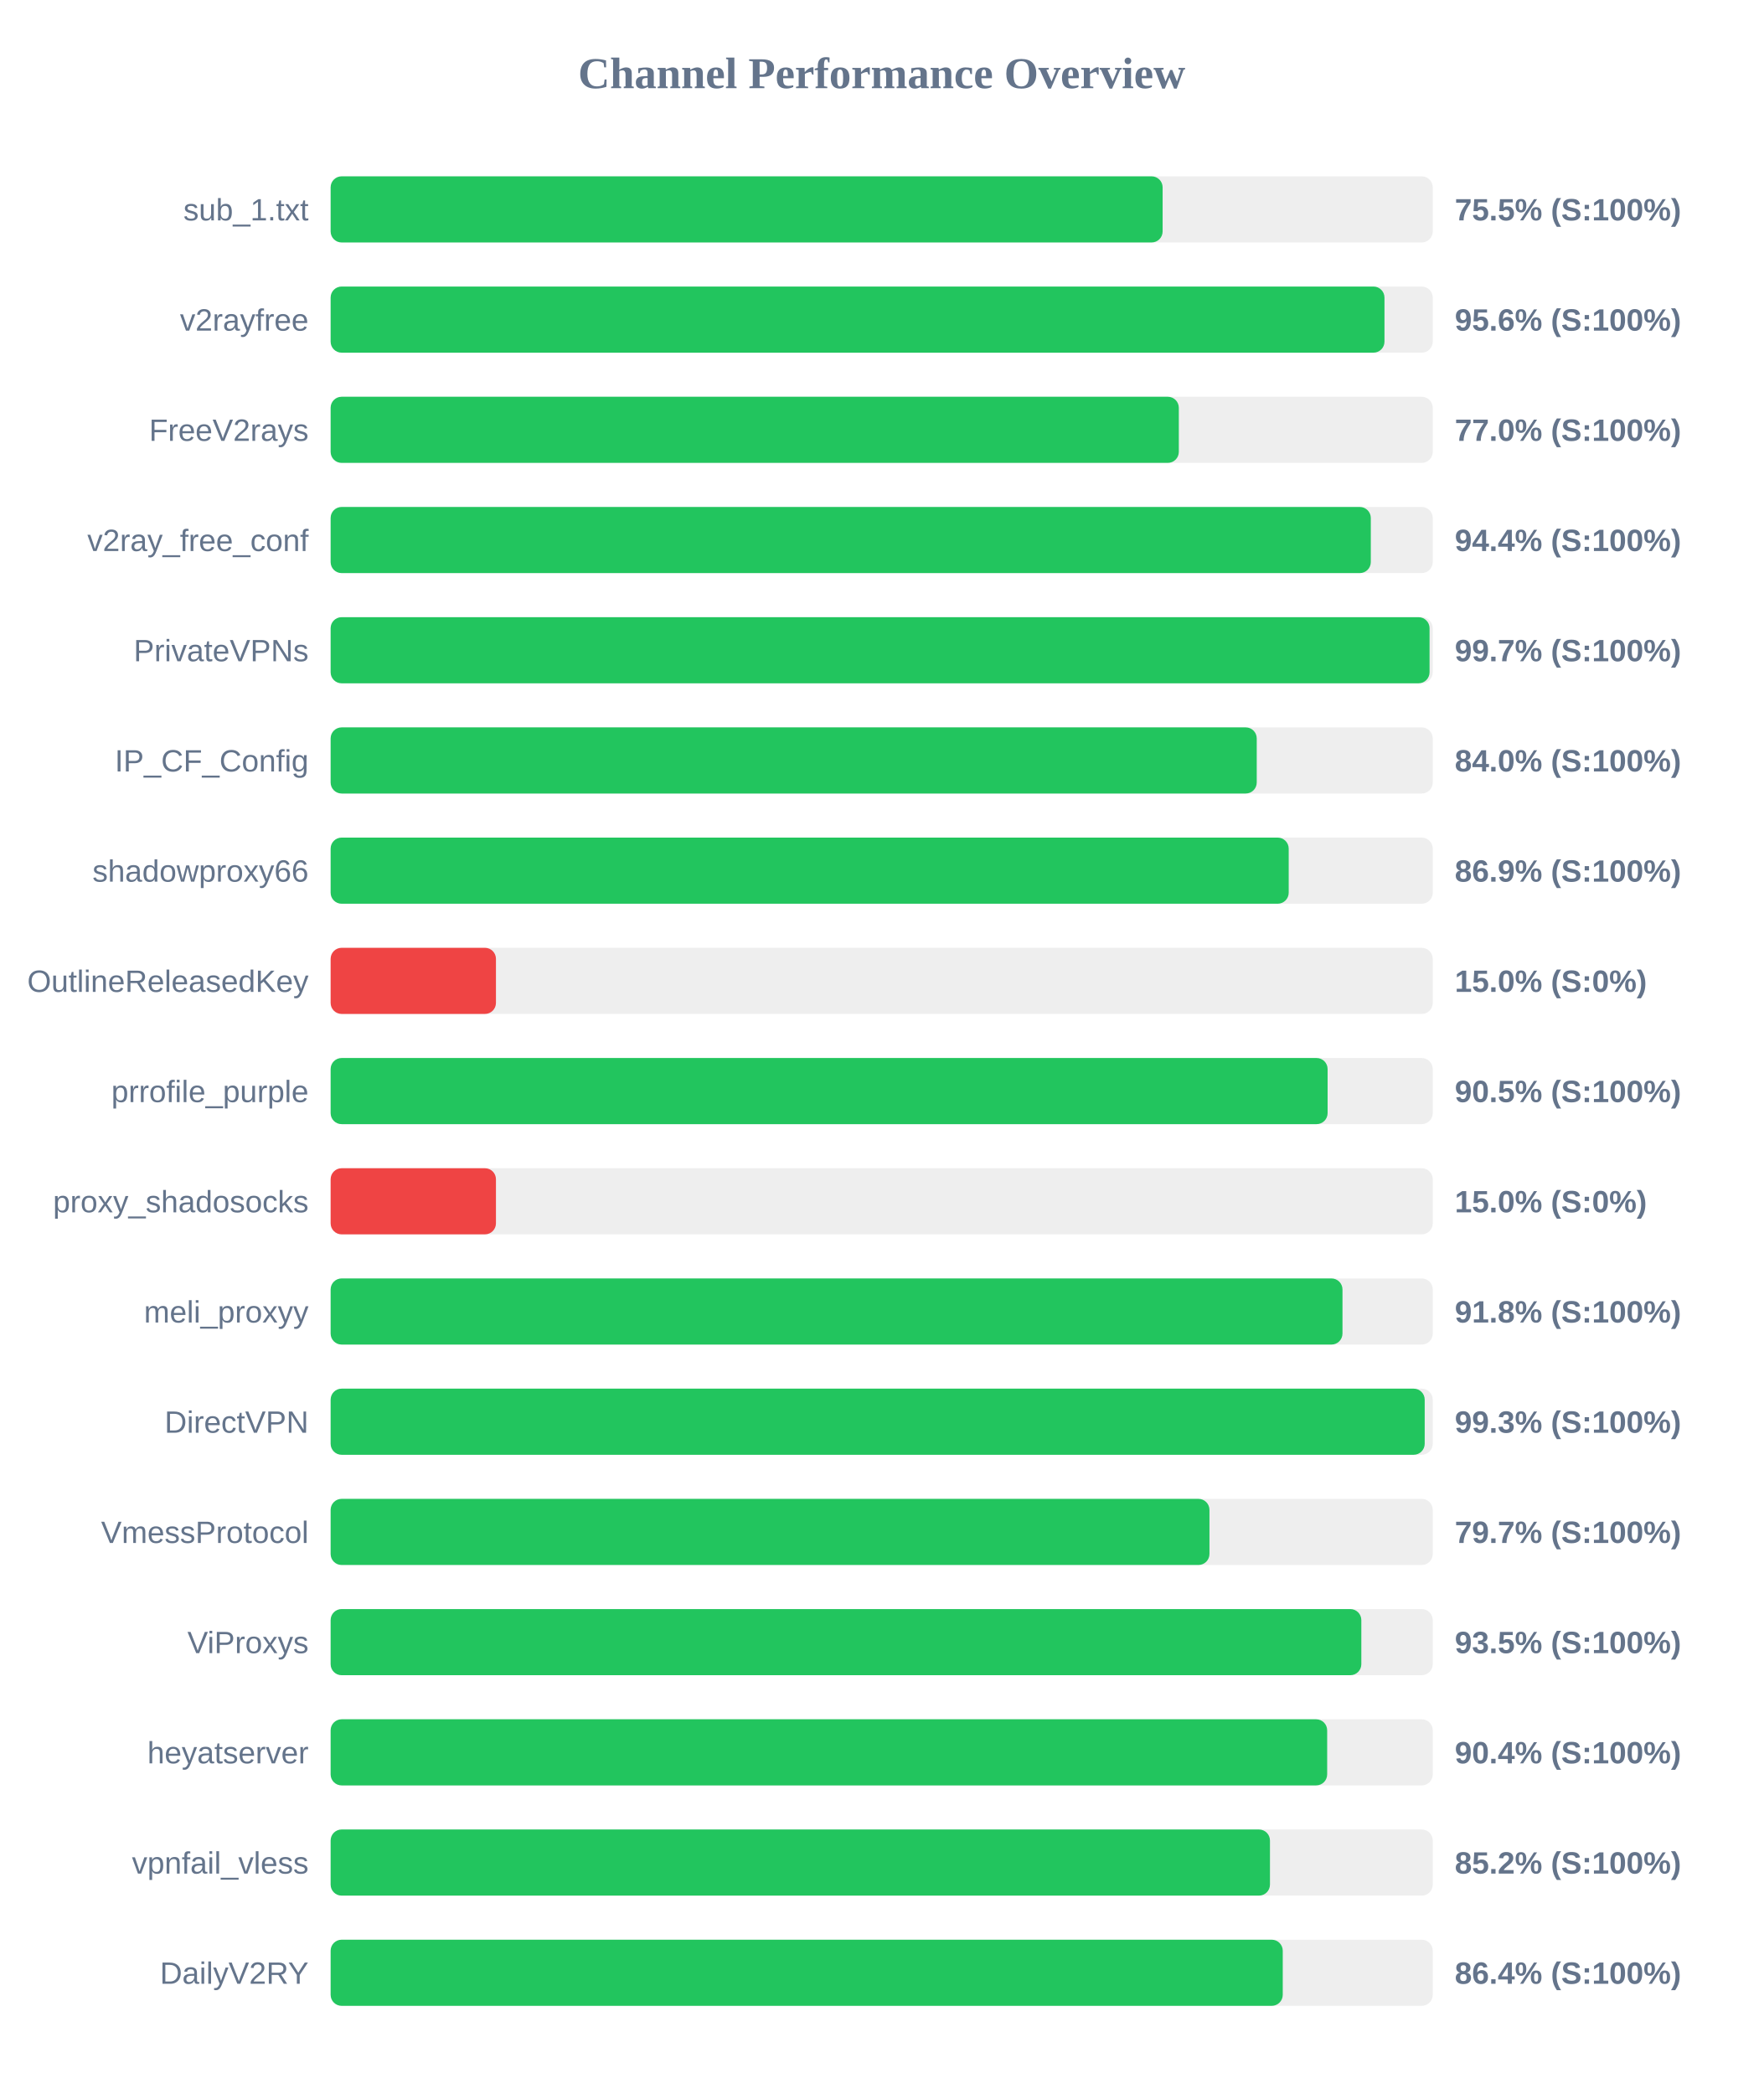
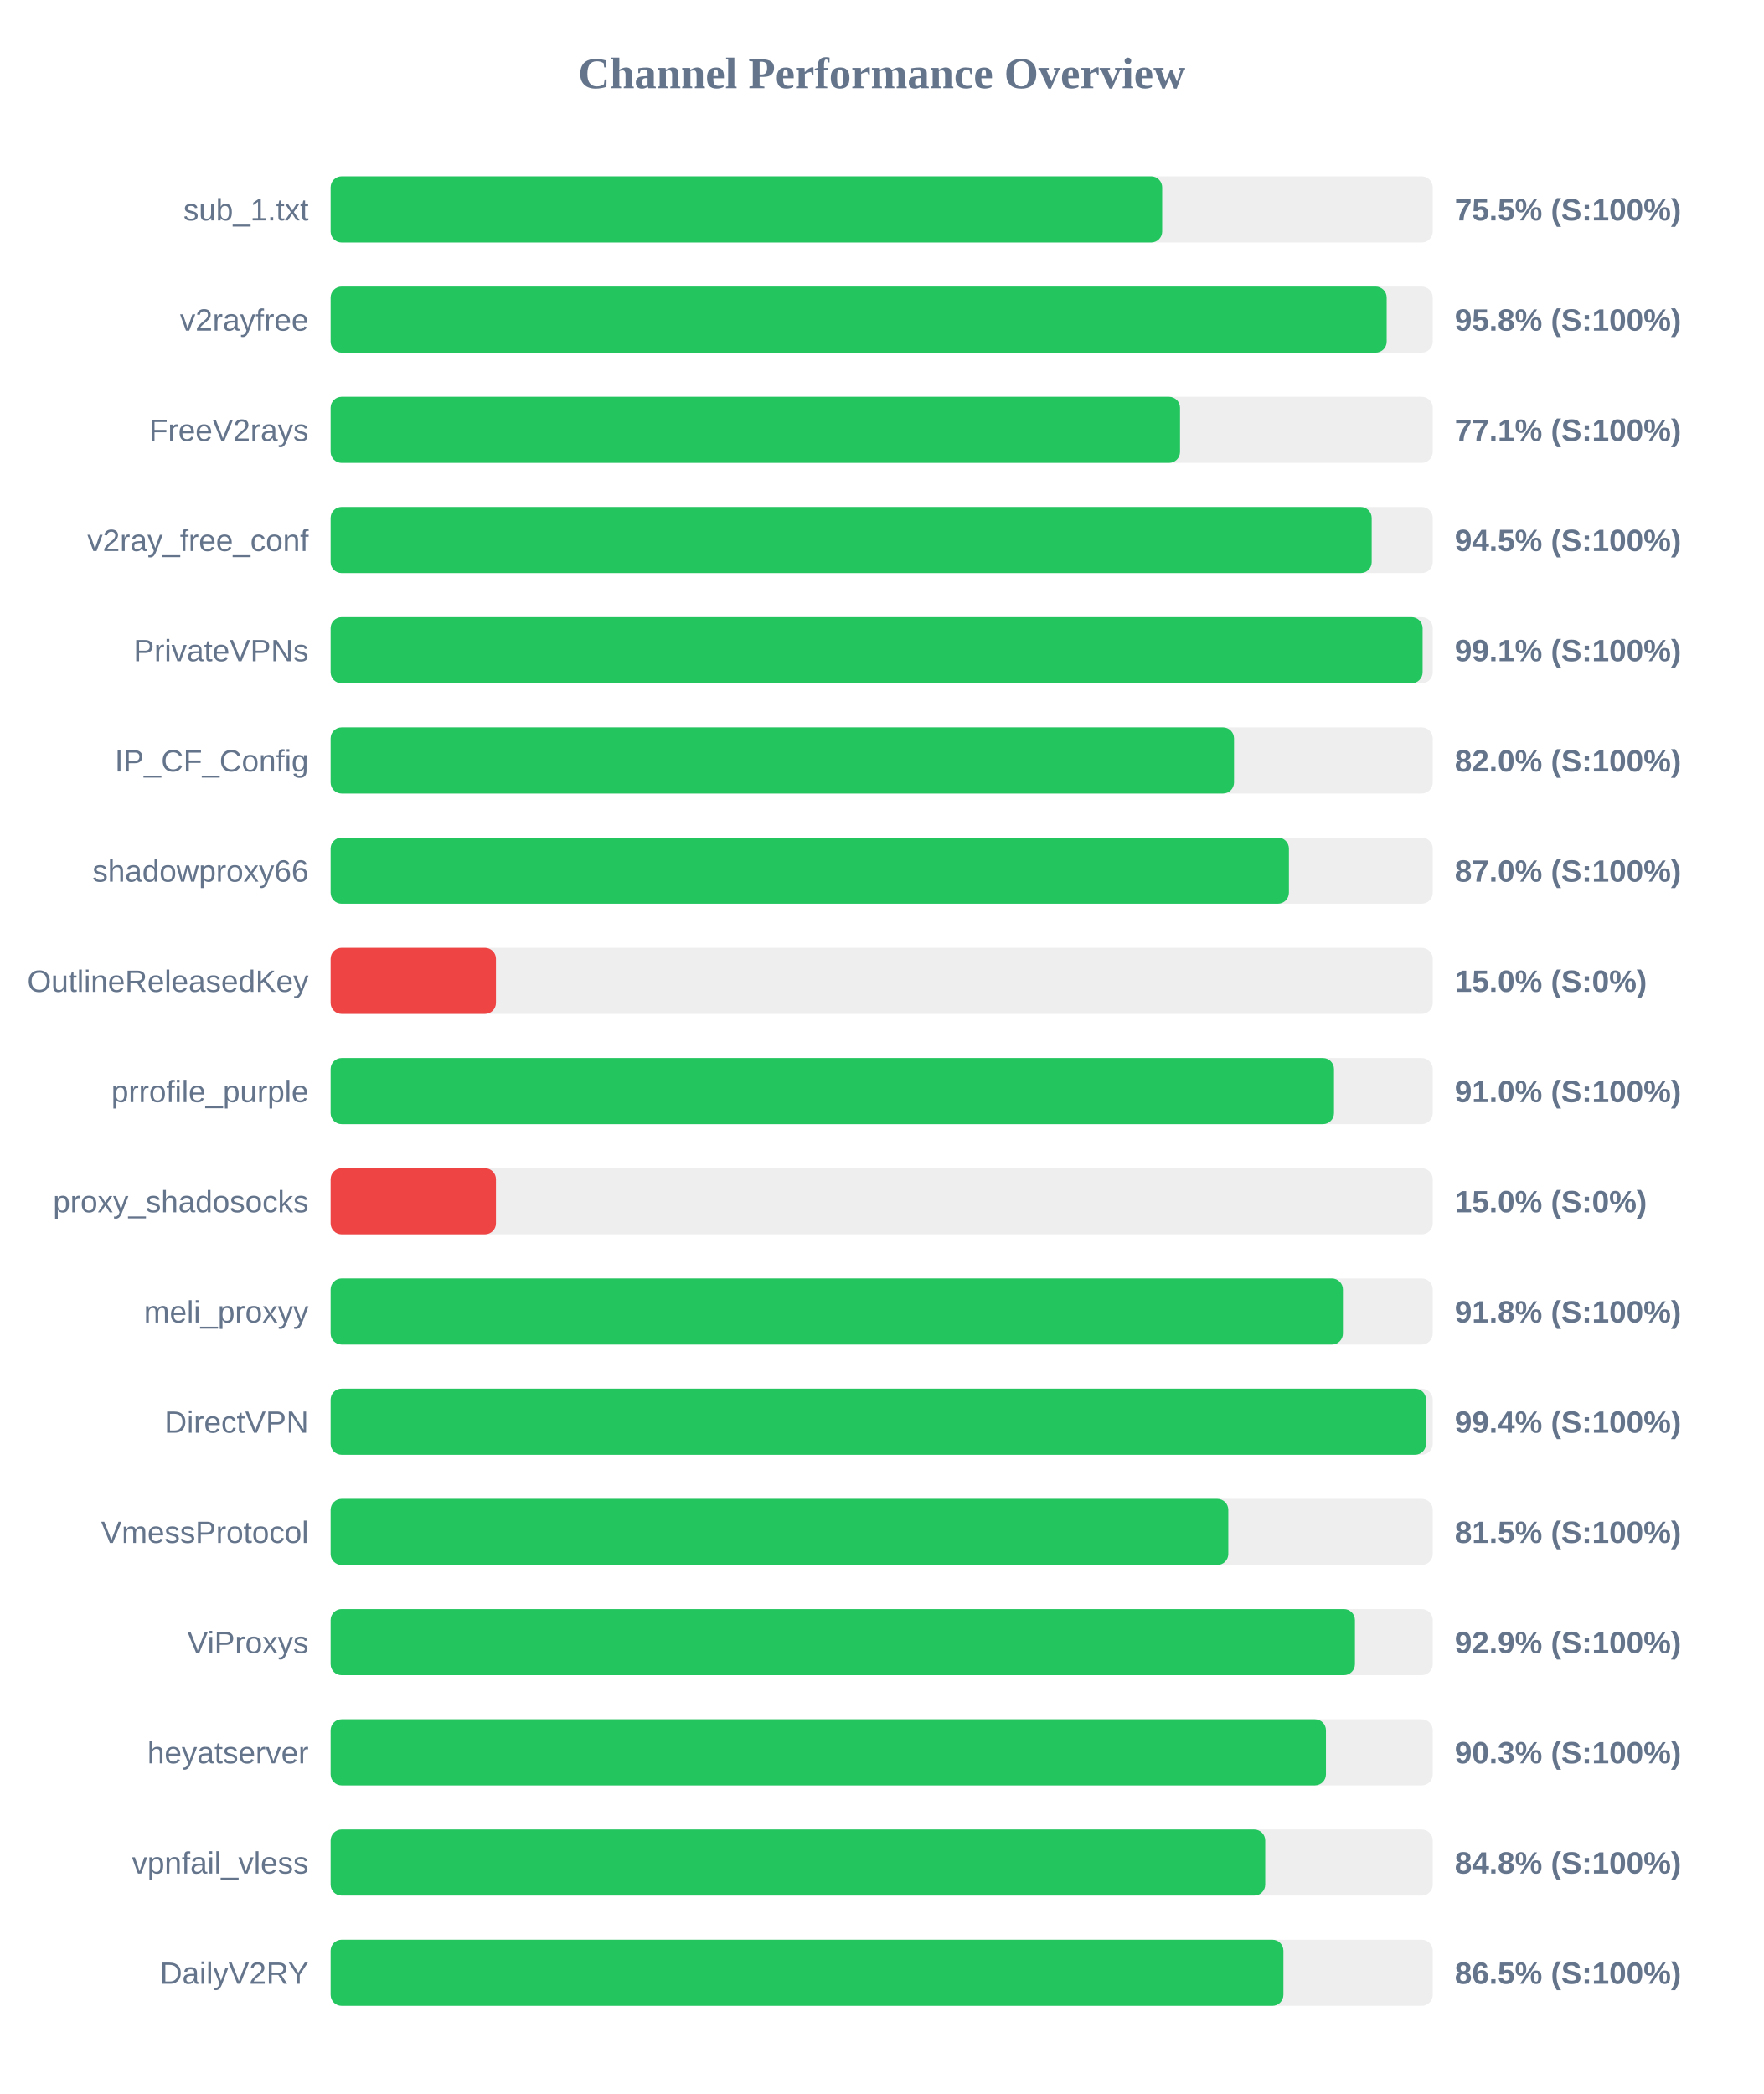
<svg xmlns="http://www.w3.org/2000/svg" width="800" height="950" version="1.1">
  <style>
        .row { font: 14px Arial; fill: #64748b; }
        .score { font: bold 14px Arial; fill: #64748b; }
    </style>
  <text x="400" y="40" text-anchor="middle" font-size="20px" font-weight="bold" fill="#64748b">Channel Performance Overview</text>
  <rect x="150" y="80" width="500" height="30" fill="#eee" rx="5" />
-   <rect x="150" y="80" width="377.45" height="30" fill="#22c55e" rx="5" />
+   <rect x="150" y="80" width="377.25" height="30" fill="#22c55e" rx="5" />
  <text x="140" y="100" text-anchor="end" class="row">sub_1.txt</text>
  <text x="660" y="100" text-anchor="start" class="score">75.5% (S:100%)</text>
  <rect x="150" y="130" width="500" height="30" fill="#eee" rx="5" />
-   <rect x="150" y="130" width="478.1" height="30" fill="#22c55e" rx="5" />
+   <rect x="150" y="130" width="479.1" height="30" fill="#22c55e" rx="5" />
  <text x="140" y="150" text-anchor="end" class="row">v2rayfree</text>
-   <text x="660" y="150" text-anchor="start" class="score">95.6% (S:100%)</text>
+   <text x="660" y="150" text-anchor="start" class="score">95.8% (S:100%)</text>
  <rect x="150" y="180" width="500" height="30" fill="#eee" rx="5" />
-   <rect x="150" y="180" width="384.8" height="30" fill="#22c55e" rx="5" />
+   <rect x="150" y="180" width="385.35" height="30" fill="#22c55e" rx="5" />
  <text x="140" y="200" text-anchor="end" class="row">FreeV2rays</text>
-   <text x="660" y="200" text-anchor="start" class="score">77.0% (S:100%)</text>
+   <text x="660" y="200" text-anchor="start" class="score">77.1% (S:100%)</text>
  <rect x="150" y="230" width="500" height="30" fill="#eee" rx="5" />
-   <rect x="150" y="230" width="471.9" height="30" fill="#22c55e" rx="5" />
+   <rect x="150" y="230" width="472.3" height="30" fill="#22c55e" rx="5" />
  <text x="140" y="250" text-anchor="end" class="row">v2ray_free_conf</text>
-   <text x="660" y="250" text-anchor="start" class="score">94.4% (S:100%)</text>
+   <text x="660" y="250" text-anchor="start" class="score">94.5% (S:100%)</text>
  <rect x="150" y="280" width="500" height="30" fill="#eee" rx="5" />
-   <rect x="150" y="280" width="498.55" height="30" fill="#22c55e" rx="5" />
+   <rect x="150" y="280" width="495.4" height="30" fill="#22c55e" rx="5" />
  <text x="140" y="300" text-anchor="end" class="row">PrivateVPNs</text>
-   <text x="660" y="300" text-anchor="start" class="score">99.7% (S:100%)</text>
+   <text x="660" y="300" text-anchor="start" class="score">99.1% (S:100%)</text>
  <rect x="150" y="330" width="500" height="30" fill="#eee" rx="5" />
-   <rect x="150" y="330" width="420.15" height="30" fill="#22c55e" rx="5" />
+   <rect x="150" y="330" width="409.85" height="30" fill="#22c55e" rx="5" />
  <text x="140" y="350" text-anchor="end" class="row">IP_CF_Config</text>
-   <text x="660" y="350" text-anchor="start" class="score">84.0% (S:100%)</text>
+   <text x="660" y="350" text-anchor="start" class="score">82.0% (S:100%)</text>
  <rect x="150" y="380" width="500" height="30" fill="#eee" rx="5" />
-   <rect x="150" y="380" width="434.65" height="30" fill="#22c55e" rx="5" />
+   <rect x="150" y="380" width="434.75" height="30" fill="#22c55e" rx="5" />
  <text x="140" y="400" text-anchor="end" class="row">shadowproxy66</text>
-   <text x="660" y="400" text-anchor="start" class="score">86.9% (S:100%)</text>
+   <text x="660" y="400" text-anchor="start" class="score">87.0% (S:100%)</text>
  <rect x="150" y="430" width="500" height="30" fill="#eee" rx="5" />
  <rect x="150" y="430" width="75.0" height="30" fill="#ef4444" rx="5" />
  <text x="140" y="450" text-anchor="end" class="row">OutlineReleasedKey</text>
  <text x="660" y="450" text-anchor="start" class="score">15.0% (S:0%)</text>
  <rect x="150" y="480" width="500" height="30" fill="#eee" rx="5" />
-   <rect x="150" y="480" width="452.3" height="30" fill="#22c55e" rx="5" />
+   <rect x="150" y="480" width="455.2" height="30" fill="#22c55e" rx="5" />
  <text x="140" y="500" text-anchor="end" class="row">prrofile_purple</text>
-   <text x="660" y="500" text-anchor="start" class="score">90.5% (S:100%)</text>
+   <text x="660" y="500" text-anchor="start" class="score">91.0% (S:100%)</text>
  <rect x="150" y="530" width="500" height="30" fill="#eee" rx="5" />
  <rect x="150" y="530" width="75.0" height="30" fill="#ef4444" rx="5" />
  <text x="140" y="550" text-anchor="end" class="row">proxy_shadosocks</text>
  <text x="660" y="550" text-anchor="start" class="score">15.0% (S:0%)</text>
  <rect x="150" y="580" width="500" height="30" fill="#eee" rx="5" />
-   <rect x="150" y="580" width="459.05" height="30" fill="#22c55e" rx="5" />
+   <rect x="150" y="580" width="459.25" height="30" fill="#22c55e" rx="5" />
  <text x="140" y="600" text-anchor="end" class="row">meli_proxyy</text>
  <text x="660" y="600" text-anchor="start" class="score">91.8% (S:100%)</text>
  <rect x="150" y="630" width="500" height="30" fill="#eee" rx="5" />
-   <rect x="150" y="630" width="496.35" height="30" fill="#22c55e" rx="5" />
+   <rect x="150" y="630" width="496.95" height="30" fill="#22c55e" rx="5" />
  <text x="140" y="650" text-anchor="end" class="row">DirectVPN</text>
-   <text x="660" y="650" text-anchor="start" class="score">99.3% (S:100%)</text>
+   <text x="660" y="650" text-anchor="start" class="score">99.4% (S:100%)</text>
  <rect x="150" y="680" width="500" height="30" fill="#eee" rx="5" />
-   <rect x="150" y="680" width="398.7" height="30" fill="#22c55e" rx="5" />
+   <rect x="150" y="680" width="407.25" height="30" fill="#22c55e" rx="5" />
  <text x="140" y="700" text-anchor="end" class="row">VmessProtocol</text>
-   <text x="660" y="700" text-anchor="start" class="score">79.7% (S:100%)</text>
+   <text x="660" y="700" text-anchor="start" class="score">81.5% (S:100%)</text>
  <rect x="150" y="730" width="500" height="30" fill="#eee" rx="5" />
-   <rect x="150" y="730" width="467.6" height="30" fill="#22c55e" rx="5" />
+   <rect x="150" y="730" width="464.7" height="30" fill="#22c55e" rx="5" />
  <text x="140" y="750" text-anchor="end" class="row">ViProxys</text>
-   <text x="660" y="750" text-anchor="start" class="score">93.5% (S:100%)</text>
+   <text x="660" y="750" text-anchor="start" class="score">92.9% (S:100%)</text>
  <rect x="150" y="780" width="500" height="30" fill="#eee" rx="5" />
-   <rect x="150" y="780" width="452.1" height="30" fill="#22c55e" rx="5" />
+   <rect x="150" y="780" width="451.55" height="30" fill="#22c55e" rx="5" />
  <text x="140" y="800" text-anchor="end" class="row">heyatserver</text>
-   <text x="660" y="800" text-anchor="start" class="score">90.4% (S:100%)</text>
+   <text x="660" y="800" text-anchor="start" class="score">90.3% (S:100%)</text>
  <rect x="150" y="830" width="500" height="30" fill="#eee" rx="5" />
-   <rect x="150" y="830" width="426.15" height="30" fill="#22c55e" rx="5" />
+   <rect x="150" y="830" width="424.0" height="30" fill="#22c55e" rx="5" />
  <text x="140" y="850" text-anchor="end" class="row">vpnfail_vless</text>
-   <text x="660" y="850" text-anchor="start" class="score">85.2% (S:100%)</text>
+   <text x="660" y="850" text-anchor="start" class="score">84.8% (S:100%)</text>
  <rect x="150" y="880" width="500" height="30" fill="#eee" rx="5" />
-   <rect x="150" y="880" width="431.95" height="30" fill="#22c55e" rx="5" />
+   <rect x="150" y="880" width="432.25" height="30" fill="#22c55e" rx="5" />
  <text x="140" y="900" text-anchor="end" class="row">DailyV2RY</text>
-   <text x="660" y="900" text-anchor="start" class="score">86.4% (S:100%)</text>
+   <text x="660" y="900" text-anchor="start" class="score">86.5% (S:100%)</text>
</svg>
